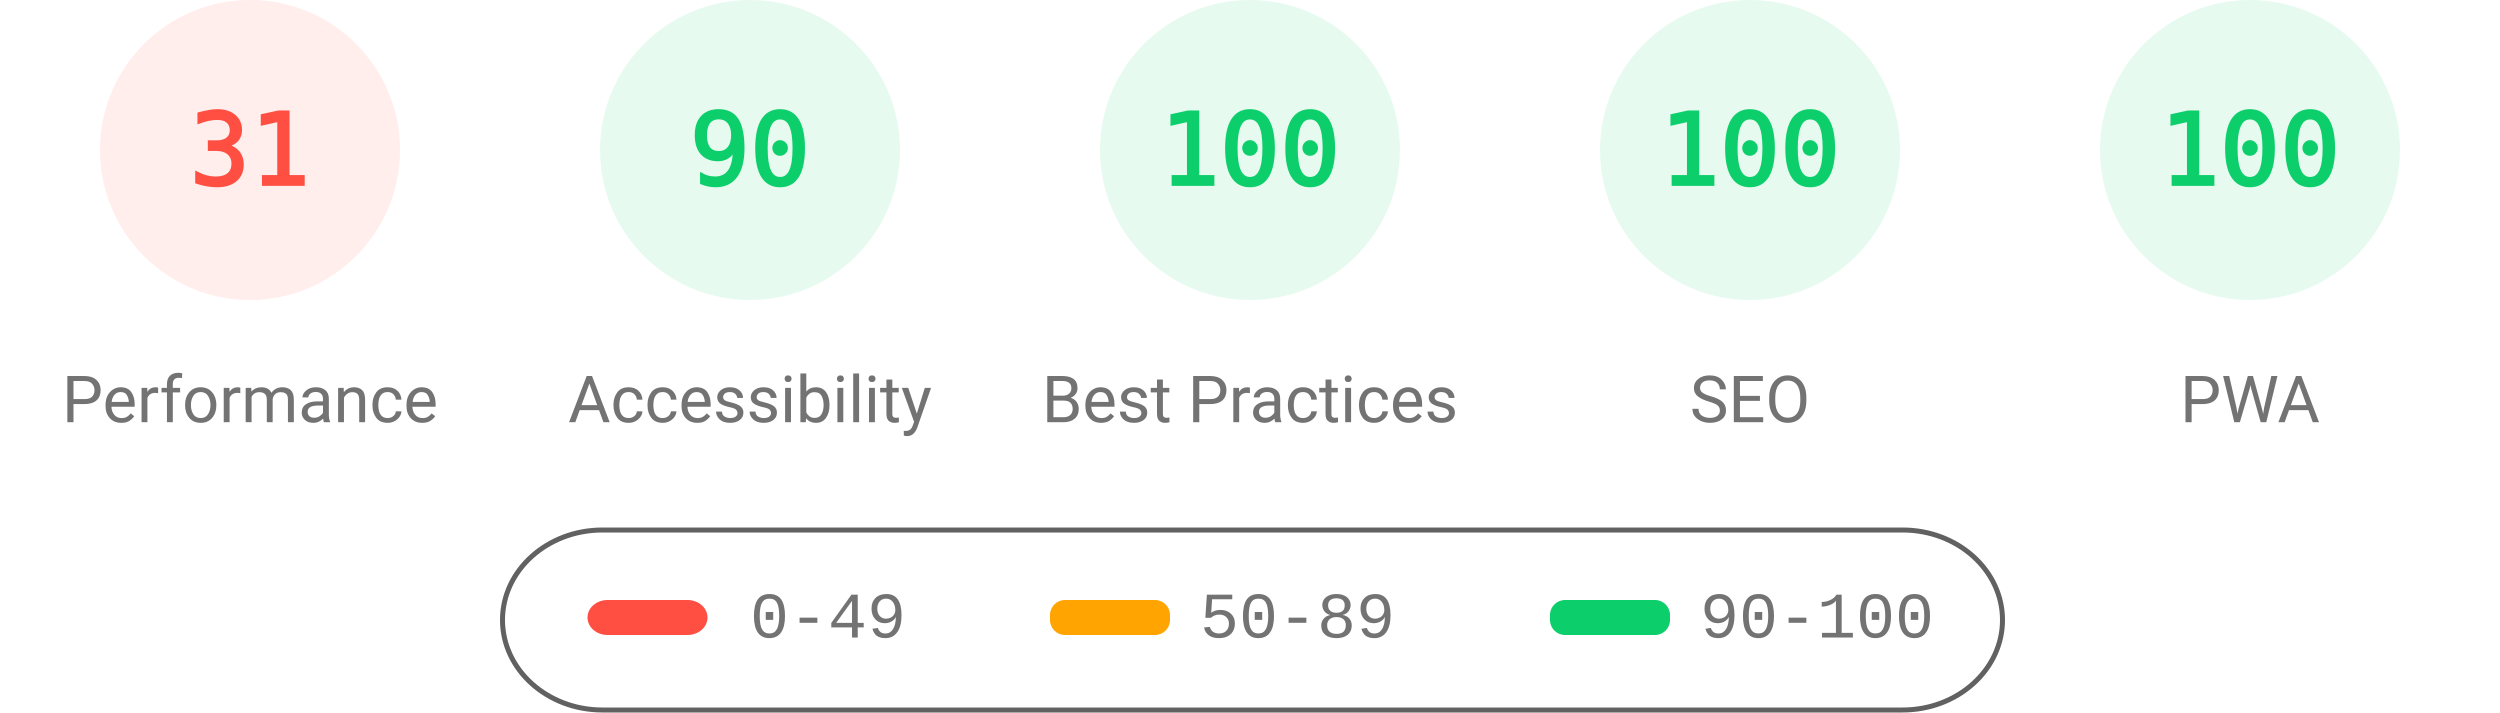
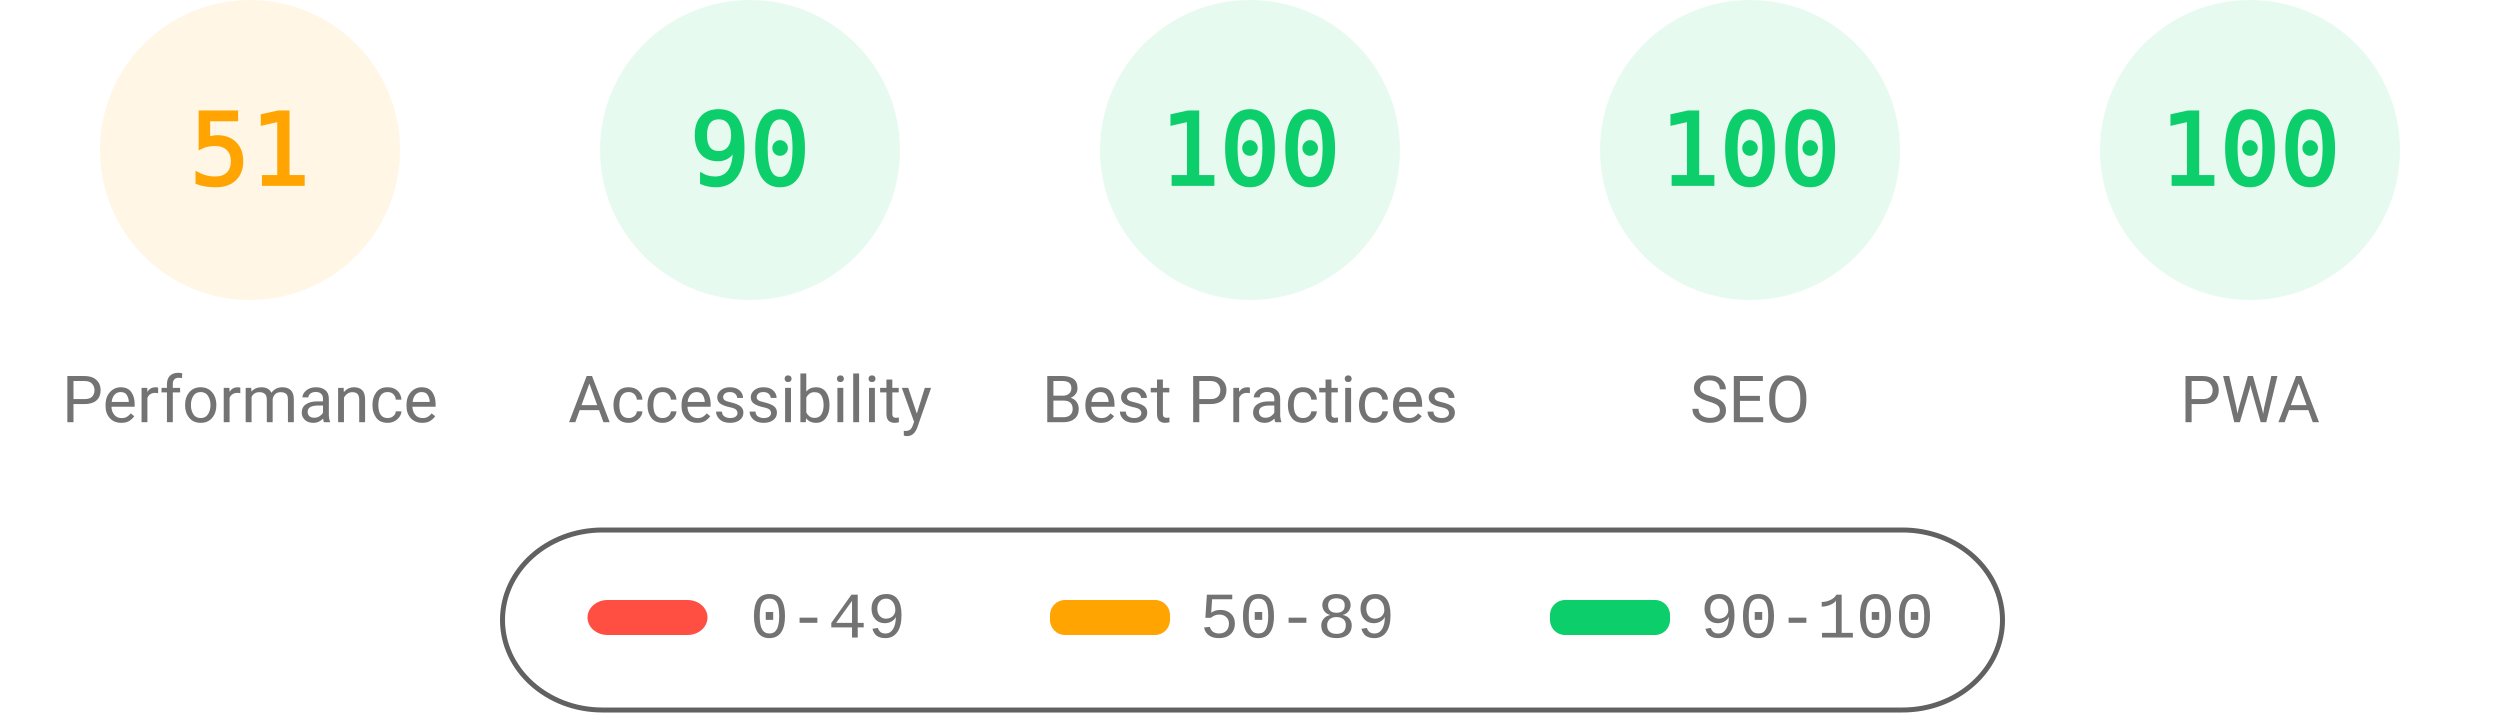
<svg xmlns="http://www.w3.org/2000/svg" fill="none" width="1000" height="285">
  <style>.gauge-base{opacity:.1}.gauge-arc{fill:none;animation-delay:250ms;stroke-linecap:round;transform:rotate(-90deg);transform-origin:100px 60px;animation:load-gauge 1s ease forwards}.guage-text{font-size:40px;font-family:monospace;text-align:center}.guage-red{color:#ff4e42;fill:#ff4e42;stroke:#ff4e42}.guage-orange{color:#ffa400;fill:#ffa400;stroke:#ffa400}.guage-green{color:#0cce6b;fill:#0cce6b;stroke:#0cce6b}.guage-undefined{color:#5c5c5c;fill:#5c5c5c;stroke:#5c5c5c}.guage-title{color:#737373;fill:#737373;stroke:none;font-size:26px;line-height:26px;font-family:Roboto,Halvetica,Arial,sans-serif}@keyframes load-gauge{from{stroke-dasharray:0 352.858}}</style>
-   <svg class="guage-div guage-perf guage-red" viewBox="0 0 200 200" width="200" height="200">
+   <svg class="guage-div guage-perf guage-orange" viewBox="0 0 200 200" width="200" height="200">
    <circle class="gauge-base" r="56" cx="100" cy="60" stroke-width="8" />
-     <circle class="gauge-arc guage-arc-1" r="56" cx="100" cy="60" stroke-width="8" style="stroke-dasharray:109.076,351.858" />
-     <text class="guage-text" x="100" y="60" alignment-baseline="central" dominant-baseline="central" text-anchor="middle">31</text>
+     <circle class="gauge-arc guage-arc-1" r="56" cx="100" cy="60" stroke-width="8" style="stroke-dasharray:179.448,351.858" />
+     <text class="guage-text" x="100" y="60" alignment-baseline="central" dominant-baseline="central" text-anchor="middle">51</text>
    <text class="guage-title" x="100" y="160" alignment-baseline="central" dominant-baseline="central" text-anchor="middle">Performance</text>
  </svg>
  <svg class="guage-div guage-acc guage-green" viewBox="0 0 200 200" width="200" height="200" x="200">
    <circle class="gauge-base" r="56" cx="100" cy="60" stroke-width="8" />
    <circle class="gauge-arc guage-arc-2" r="56" cx="100" cy="60" stroke-width="8" style="stroke-dasharray:316.672,351.858" />
    <text class="guage-text" x="100" y="60" alignment-baseline="central" dominant-baseline="central" text-anchor="middle">90</text>
    <text class="guage-title" x="100" y="160" alignment-baseline="central" dominant-baseline="central" text-anchor="middle">Accessibility</text>
  </svg>
  <svg class="guage-div guage-best guage-green" viewBox="0 0 200 200" width="200" height="200" x="400">
    <circle class="gauge-base" r="56" cx="100" cy="60" stroke-width="8" />
    <circle class="gauge-arc guage-arc-3" r="56" cx="100" cy="60" stroke-width="8" style="stroke-dasharray:351.858,351.858" />
    <text class="guage-text" x="100" y="60" alignment-baseline="central" dominant-baseline="central" text-anchor="middle">100</text>
    <text class="guage-title" x="100" y="160" alignment-baseline="central" dominant-baseline="central" text-anchor="middle">Best Practices</text>
  </svg>
  <svg class="guage-div guage-seo guage-green" viewBox="0 0 200 200" width="200" height="200" x="600">
    <circle class="gauge-base" r="56" cx="100" cy="60" stroke-width="8" />
    <circle class="gauge-arc guage-arc-4" r="56" cx="100" cy="60" stroke-width="8" style="stroke-dasharray:351.858,351.858" />
    <text class="guage-text" x="100" y="60" alignment-baseline="central" dominant-baseline="central" text-anchor="middle">100</text>
    <text class="guage-title" x="100" y="160" alignment-baseline="central" dominant-baseline="central" text-anchor="middle">SEO</text>
  </svg>
  <svg class="guage-div guage-pwa guage-green" viewBox="0 0 200 200" width="200" height="200" x="800">
    <circle class="gauge-base" r="56" cx="100" cy="60" stroke-width="8" />
    <circle class="gauge-arc guage-arc-4" r="56" cx="100" cy="60" stroke-width="8" style="stroke-dasharray:351.858,351.858" />
    <text class="guage-text" x="100" y="60" alignment-baseline="central" dominant-baseline="central" text-anchor="middle">100</text>
    <text class="guage-title" x="100" y="160" alignment-baseline="central" dominant-baseline="central" text-anchor="middle">PWA</text>
  </svg>
  <svg width="604" height="76" x="200" y="210">
    <path fill="none" id="canvas_background" d="M-1-1h604v80H-1z" />
    <rect fill-opacity="0" stroke="#616161" stroke-width="2" rx="40" id="svg_2" height="72" width="600" y="2" x="1" fill="#000" />
    <rect stroke="#000" rx="8" id="svg_3" height="14" width="48" y="30" x="35" stroke-opacity="null" stroke-width="0" fill="#ff4e42" />
    <rect stroke="#000" rx="6" id="svg_4" height="14" width="48" y="30" x="220" stroke-opacity="null" stroke-width="0" fill="#ffa400" />
    <rect stroke="#000" rx="6" id="svg_5" height="14" width="48" y="30" x="420" stroke-opacity="null" stroke-width="0" fill="#0cce6b" />
    <text xml:space="preserve" text-anchor="start" font-family="'Courier New', Courier, monospace" font-size="26" id="svg_6" y="45" x="100" stroke-opacity="null" stroke-width="0" stroke="#000" fill="#737373">0-49</text>
    <text xml:space="preserve" text-anchor="start" font-family="'Courier New', Courier, monospace" font-size="26" id="svg_7" y="45" x="280" stroke-opacity="null" stroke-width="0" stroke="#000" fill="#737373">50-89</text>
    <text xml:space="preserve" text-anchor="start" font-family="'Courier New', Courier, monospace" font-size="26" id="svg_8" y="45" x="480" stroke-opacity="null" stroke-width="0" stroke="#000" fill="#737373">90-100</text>
  </svg>
</svg>
